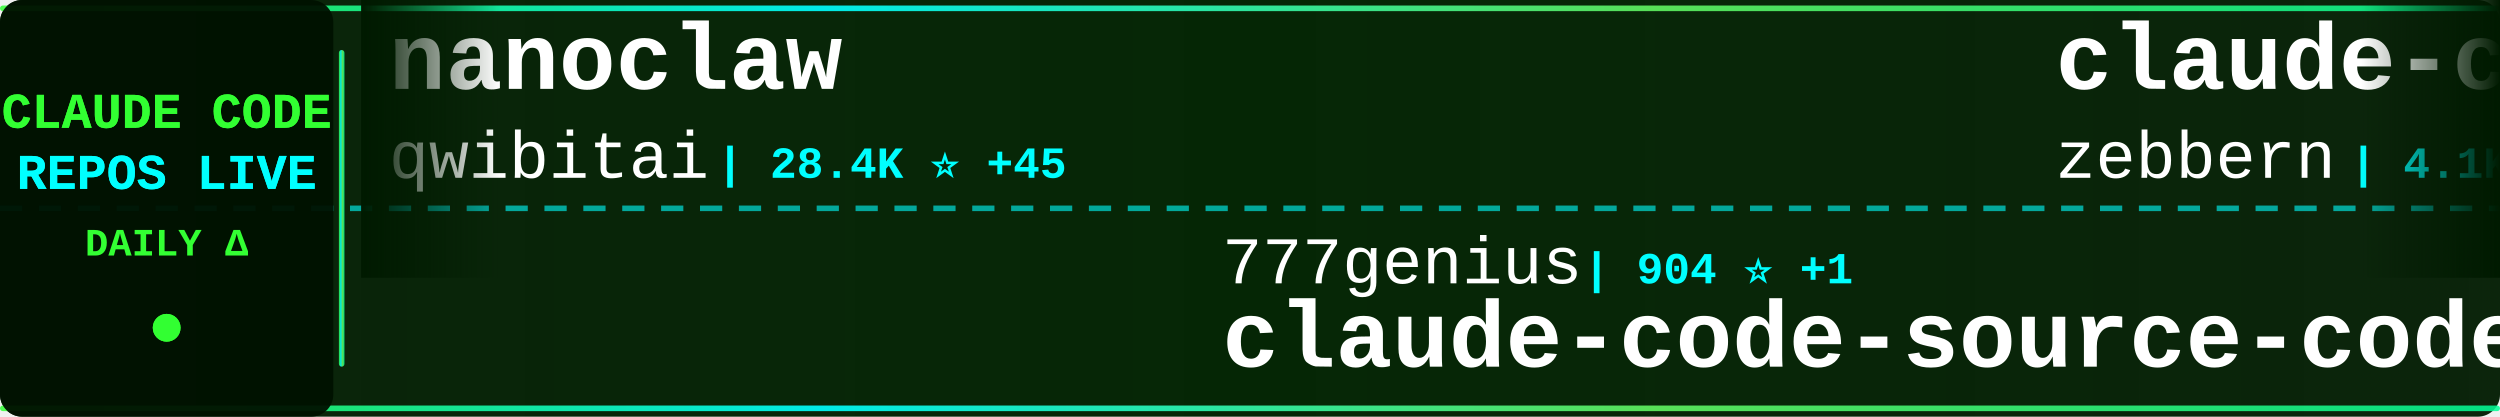
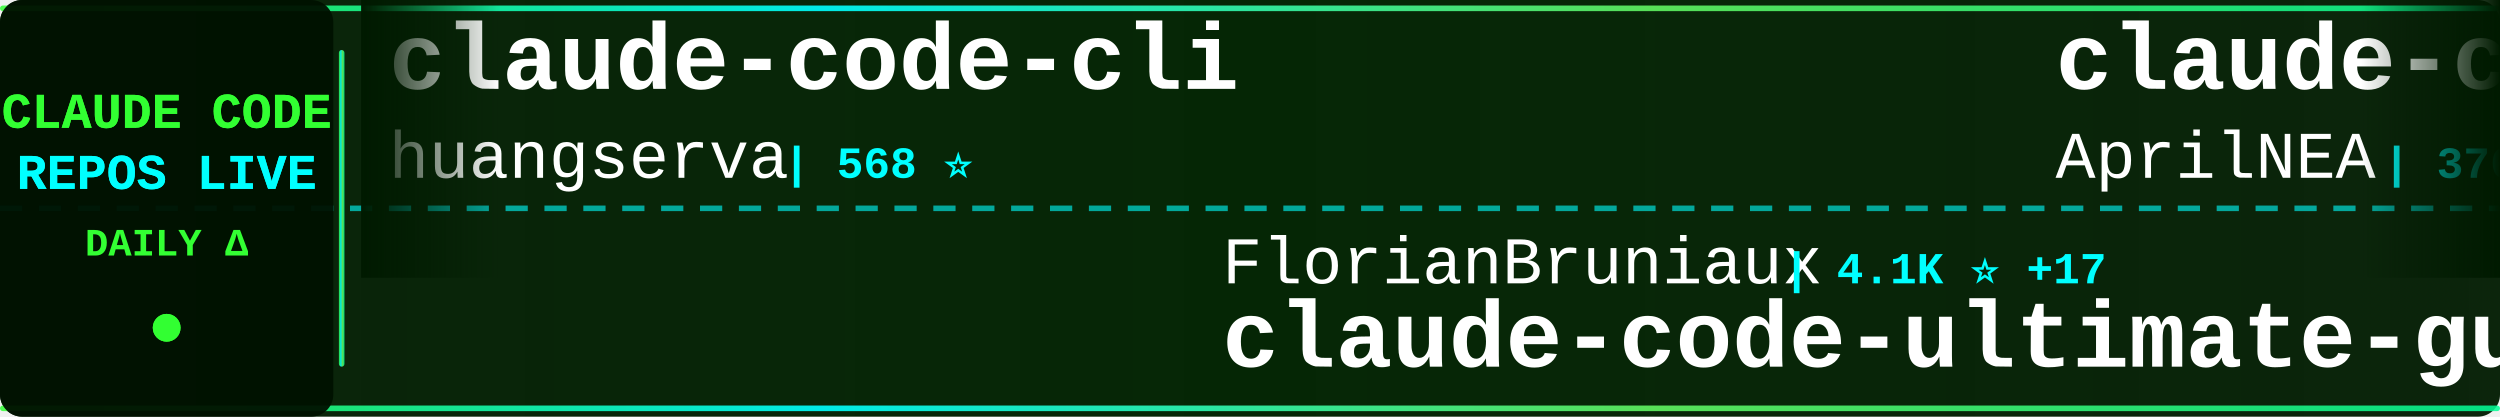
<svg xmlns="http://www.w3.org/2000/svg" width="900" height="150">
  <defs>
    <linearGradient id="tickerBg" x1="0%" y1="0%" x2="100%" y2="0%">
      <stop offset="0%" style="stop-color:#001a00;stop-opacity:0.95" />
      <stop offset="50%" style="stop-color:#002200;stop-opacity:0.98" />
      <stop offset="100%" style="stop-color:#001a00;stop-opacity:0.95" />
    </linearGradient>
    <linearGradient id="borderGrad" x1="0%" y1="0%" x2="100%" y2="0%">
      <stop offset="0%" style="stop-color:#33ff33;stop-opacity:0.85">
        <animate attributeName="stop-opacity" values="0.85;1;0.85" dur="2s" repeatCount="indefinite" />
      </stop>
      <stop offset="33%" style="stop-color:#00ffff;stop-opacity:0.9">
        <animate attributeName="stop-opacity" values="0.9;1;0.9" dur="2.2s" repeatCount="indefinite" />
      </stop>
      <stop offset="66%" style="stop-color:#66ff66;stop-opacity:0.85">
        <animate attributeName="stop-opacity" values="0.85;1;0.85" dur="1.8s" repeatCount="indefinite" />
      </stop>
      <stop offset="100%" style="stop-color:#00ff99;stop-opacity:0.85">
        <animate attributeName="stop-opacity" values="0.85;1;0.85" dur="2s" repeatCount="indefinite" />
      </stop>
    </linearGradient>
    <filter id="textGlow">
      <feGaussianBlur stdDeviation="0.1" result="coloredBlur" />
      <feMerge>
        <feMergeNode in="coloredBlur" />
        <feMergeNode in="SourceGraphic" />
      </feMerge>
    </filter>
    <filter id="metricGlow">
      <feGaussianBlur stdDeviation="0.2" result="coloredBlur" />
      <feMerge>
        <feMergeNode in="coloredBlur" />
        <feMergeNode in="SourceGraphic" />
      </feMerge>
    </filter>
    <linearGradient id="leftFade" x1="0%" y1="0%" x2="100%" y2="0%">
      <stop offset="0%" style="stop-color:#001a00;stop-opacity:1" />
      <stop offset="100%" style="stop-color:#001a00;stop-opacity:0" />
    </linearGradient>
    <linearGradient id="rightFade" x1="0%" y1="0%" x2="100%" y2="0%">
      <stop offset="0%" style="stop-color:#001a00;stop-opacity:0" />
      <stop offset="100%" style="stop-color:#001a00;stop-opacity:1" />
    </linearGradient>
  </defs>
  <rect width="900" height="150" fill="url(#tickerBg)" rx="8" />
  <rect x="0" y="2" width="900" height="2" fill="url(#borderGrad)" rx="1" />
  <rect x="0" y="146" width="900" height="2" fill="url(#borderGrad)" rx="1" />
  <line x1="0" y1="75" x2="900" y2="75" stroke="#00ffff" stroke-width="2" stroke-dasharray="8 6" opacity="0.6" />
  <rect x="0" y="0" width="120" height="150" fill="#001100" opacity="0.95" rx="8" />
  <text x="60" y="46" font-family="'Courier New', monospace" font-size="18" font-weight="bold" fill="#33ff33" text-anchor="middle" filter="url(#textGlow)">
    CLAUDE CODE
  </text>
  <text x="60" y="68" font-family="'Courier New', monospace" font-size="18" font-weight="bold" fill="#00ffff" text-anchor="middle" filter="url(#textGlow)">
    REPOS LIVE
  </text>
  <text x="60" y="92" font-family="'Courier New', monospace" font-size="14" font-weight="bold" fill="#33ff33" text-anchor="middle">
    DAILY Δ
  </text>
  <circle cx="60" cy="118" r="5" fill="#33ff33" filter="url(#metricGlow)">
    <animate attributeName="r" values="4;6;4" dur="1.5s" repeatCount="indefinite" />
    <animate attributeName="opacity" values="0.6;1;0.6" dur="1.5s" repeatCount="indefinite" />
  </circle>
  <rect x="122" y="18" width="2" height="114" fill="url(#borderGrad)" rx="1" />
  <clipPath id="tickerClip">
    <rect x="130" y="0" width="770" height="150" />
  </clipPath>
  <g clip-path="url(#tickerClip)">
    <g id="tickerItems">
      <animateTransform attributeName="transform" attributeType="XML" type="translate" from="0 0" to="-3000 0" dur="54s" repeatCount="indefinite" />
      <g transform="translate(0, 0)">
-         <text x="140" y="32" font-family="'Courier New', monospace" font-size="34" font-weight="bold" fill="#ffffff">nanoclaw</text>
-         <text x="140" y="64" font-family="'Courier New', monospace" font-size="24" font-weight="normal" fill="#ffffff" opacity="1.0">qwibitai</text>
-         <text x="258" y="64" font-family="'Courier New', monospace" font-size="16" font-weight="bold" fill="#00ffff"> | 28.4K ⭐ +45</text>
+         <text x="140" y="32" font-family="'Courier New', monospace" font-size="34" font-weight="bold" fill="#ffffff">claude-code-cli</text>
+         <text x="140" y="64" font-family="'Courier New', monospace" font-size="24" font-weight="normal" fill="#ffffff" opacity="1.0">huangserva</text>
+         <text x="282" y="64" font-family="'Courier New', monospace" font-size="16" font-weight="bold" fill="#00ffff"> | 568 ⭐</text>
      </g>
      <g transform="translate(300, 0)">
-         <text x="140" y="102" font-family="'Courier New', monospace" font-size="24" font-weight="normal" fill="#ffffff" opacity="1.0">777genius</text>
-         <text x="270" y="102" font-family="'Courier New', monospace" font-size="16" font-weight="bold" fill="#00ffff"> | 904 ⭐ +1</text>
-         <text x="140" y="132" font-family="'Courier New', monospace" font-size="34" font-weight="bold" fill="#ffffff">claude-code-source-code</text>
+         <text x="140" y="102" font-family="'Courier New', monospace" font-size="24" font-weight="normal" fill="#ffffff" opacity="1.0">FlorianBruniaux</text>
+         <text x="342" y="102" font-family="'Courier New', monospace" font-size="16" font-weight="bold" fill="#00ffff"> | 4.1K ⭐ +17</text>
+         <text x="140" y="132" font-family="'Courier New', monospace" font-size="34" font-weight="bold" fill="#ffffff">claude-code-ultimate-gui...</text>
      </g>
      <g transform="translate(600, 0)">
-         <text x="140" y="32" font-family="'Courier New', monospace" font-size="34" font-weight="bold" fill="#ffffff">claude-code-guide</text>
-         <text x="140" y="64" font-family="'Courier New', monospace" font-size="24" font-weight="normal" fill="#ffffff" opacity="1.0">zebbern</text>
-         <text x="246" y="64" font-family="'Courier New', monospace" font-size="16" font-weight="bold" fill="#00ffff"> | 4.1K ⭐ +4</text>
-       </g>
-       <g transform="translate(900, 0)">
-         <text x="140" y="102" font-family="'Courier New', monospace" font-size="24" font-weight="normal" fill="#ffffff" opacity="1.0">musistudio</text>
-         <text x="282" y="102" font-family="'Courier New', monospace" font-size="16" font-weight="bold" fill="#00ffff"> | 33.3K ⭐ +55</text>
-         <text x="140" y="132" font-family="'Courier New', monospace" font-size="34" font-weight="bold" fill="#ffffff">claude-code-router</text>
-       </g>
-       <g transform="translate(1200, 0)">
-         <text x="140" y="32" font-family="'Courier New', monospace" font-size="34" font-weight="bold" fill="#ffffff">free-claude-code</text>
-         <text x="140" y="64" font-family="'Courier New', monospace" font-size="24" font-weight="normal" fill="#ffffff" opacity="1.0">Alishahryar1</text>
-         <text x="306" y="64" font-family="'Courier New', monospace" font-size="16" font-weight="bold" fill="#00ffff"> | 19.4K ⭐ +617</text>
-       </g>
-       <g transform="translate(1500, 0)">
-         <text x="140" y="102" font-family="'Courier New', monospace" font-size="24" font-weight="normal" fill="#ffffff" opacity="1.0">pedrohcgs</text>
-         <text x="270" y="102" font-family="'Courier New', monospace" font-size="16" font-weight="bold" fill="#00ffff"> | 1.0K ⭐ +5</text>
-         <text x="140" y="132" font-family="'Courier New', monospace" font-size="34" font-weight="bold" fill="#ffffff">claude-code-my-workflow</text>
-       </g>
-       <g transform="translate(1800, 0)">
        <text x="140" y="32" font-family="'Courier New', monospace" font-size="34" font-weight="bold" fill="#ffffff">claude-code-source</text>
        <text x="140" y="64" font-family="'Courier New', monospace" font-size="24" font-weight="normal" fill="#ffffff" opacity="1.0">AprilNEA</text>
        <text x="258" y="64" font-family="'Courier New', monospace" font-size="16" font-weight="bold" fill="#00ffff"> | 376 ⭐ +3</text>
      </g>
+       <g transform="translate(900, 0)">
+         <text x="140" y="102" font-family="'Courier New', monospace" font-size="24" font-weight="normal" fill="#ffffff" opacity="1.0">router-for-me</text>
+         <text x="318" y="102" font-family="'Courier New', monospace" font-size="16" font-weight="bold" fill="#00ffff"> | 30.2K ⭐ +187</text>
+         <text x="140" y="132" font-family="'Courier New', monospace" font-size="34" font-weight="bold" fill="#ffffff">CLIProxyAPI</text>
+       </g>
+       <g transform="translate(1200, 0)">
+         <text x="140" y="32" font-family="'Courier New', monospace" font-size="34" font-weight="bold" fill="#ffffff">everything-claude-code</text>
+         <text x="140" y="64" font-family="'Courier New', monospace" font-size="24" font-weight="normal" fill="#ffffff" opacity="1.0">affaan-m</text>
+         <text x="258" y="64" font-family="'Courier New', monospace" font-size="16" font-weight="bold" fill="#00ffff"> | 171.3K ⭐ +668</text>
+       </g>
+       <g transform="translate(1500, 0)">
+         <text x="140" y="102" font-family="'Courier New', monospace" font-size="24" font-weight="normal" fill="#ffffff" opacity="1.0">fazxes</text>
+         <text x="234" y="102" font-family="'Courier New', monospace" font-size="16" font-weight="bold" fill="#00ffff"> | 212 ⭐</text>
+         <text x="140" y="132" font-family="'Courier New', monospace" font-size="34" font-weight="bold" fill="#ffffff">Claude-code</text>
+       </g>
+       <g transform="translate(1800, 0)">
+         <text x="140" y="32" font-family="'Courier New', monospace" font-size="34" font-weight="bold" fill="#ffffff">antigravity-awesome-skil...</text>
+         <text x="140" y="64" font-family="'Courier New', monospace" font-size="24" font-weight="normal" fill="#ffffff" opacity="1.0">sickn33</text>
+         <text x="246" y="64" font-family="'Courier New', monospace" font-size="16" font-weight="bold" fill="#00ffff"> | 35.9K ⭐ +130</text>
+       </g>
      <g transform="translate(2100, 0)">
-         <text x="140" y="102" font-family="'Courier New', monospace" font-size="24" font-weight="normal" fill="#ffffff" opacity="1.0">Hyper66666</text>
-         <text x="282" y="102" font-family="'Courier New', monospace" font-size="16" font-weight="bold" fill="#00ffff"> | 213 ⭐ +1</text>
-         <text x="140" y="132" font-family="'Courier New', monospace" font-size="34" font-weight="bold" fill="#ffffff">claude-code-sourcemap</text>
+         <text x="140" y="102" font-family="'Courier New', monospace" font-size="24" font-weight="normal" fill="#ffffff" opacity="1.0">ding113</text>
+         <text x="246" y="102" font-family="'Courier New', monospace" font-size="16" font-weight="bold" fill="#00ffff"> | 2.7K ⭐ +7</text>
+         <text x="140" y="132" font-family="'Courier New', monospace" font-size="34" font-weight="bold" fill="#ffffff">claude-code-hub</text>
      </g>
      <g transform="translate(2400, 0)">
-         <text x="140" y="32" font-family="'Courier New', monospace" font-size="34" font-weight="bold" fill="#ffffff">Claude-Code-x-OpenClaw-G...</text>
-         <text x="140" y="64" font-family="'Courier New', monospace" font-size="24" font-weight="normal" fill="#ffffff" opacity="1.0">KimYx0207</text>
-         <text x="270" y="64" font-family="'Courier New', monospace" font-size="16" font-weight="bold" fill="#00ffff"> | 3.6K ⭐ +9</text>
+         <text x="140" y="32" font-family="'Courier New', monospace" font-size="34" font-weight="bold" fill="#ffffff">claude-code-source-code-...</text>
+         <text x="140" y="64" font-family="'Courier New', monospace" font-size="24" font-weight="normal" fill="#ffffff" opacity="1.0">ghuntley</text>
+         <text x="258" y="64" font-family="'Courier New', monospace" font-size="16" font-weight="bold" fill="#00ffff"> | 974 ⭐ +1</text>
      </g>
      <g transform="translate(2700, 0)">
+         <text x="140" y="102" font-family="'Courier New', monospace" font-size="24" font-weight="normal" fill="#ffffff" opacity="1.0">https-deeplearning-ai</text>
+         <text x="414" y="102" font-family="'Courier New', monospace" font-size="16" font-weight="bold" fill="#00ffff"> | 499 ⭐</text>
+         <text x="140" y="132" font-family="'Courier New', monospace" font-size="34" font-weight="bold" fill="#ffffff">sc-claude-code-files</text>
+       </g>
+       <g transform="translate(3000, 0)">
+         <text x="140" y="32" font-family="'Courier New', monospace" font-size="34" font-weight="bold" fill="#ffffff">claude-code-cli</text>
+         <text x="140" y="64" font-family="'Courier New', monospace" font-size="24" font-weight="normal" fill="#ffffff" opacity="1.0">huangserva</text>
+         <text x="282" y="64" font-family="'Courier New', monospace" font-size="16" font-weight="bold" fill="#00ffff"> | 568 ⭐</text>
+       </g>
+       <g transform="translate(3300, 0)">
        <text x="140" y="102" font-family="'Courier New', monospace" font-size="24" font-weight="normal" fill="#ffffff" opacity="1.0">FlorianBruniaux</text>
-         <text x="342" y="102" font-family="'Courier New', monospace" font-size="16" font-weight="bold" fill="#00ffff"> | 4.1K ⭐ +21</text>
+         <text x="342" y="102" font-family="'Courier New', monospace" font-size="16" font-weight="bold" fill="#00ffff"> | 4.1K ⭐ +17</text>
        <text x="140" y="132" font-family="'Courier New', monospace" font-size="34" font-weight="bold" fill="#ffffff">claude-code-ultimate-gui...</text>
      </g>
-       <g transform="translate(3000, 0)">
-         <text x="140" y="32" font-family="'Courier New', monospace" font-size="34" font-weight="bold" fill="#ffffff">nanoclaw</text>
-         <text x="140" y="64" font-family="'Courier New', monospace" font-size="24" font-weight="normal" fill="#ffffff" opacity="1.0">qwibitai</text>
-         <text x="258" y="64" font-family="'Courier New', monospace" font-size="16" font-weight="bold" fill="#00ffff"> | 28.4K ⭐ +45</text>
-       </g>
-       <g transform="translate(3300, 0)">
-         <text x="140" y="102" font-family="'Courier New', monospace" font-size="24" font-weight="normal" fill="#ffffff" opacity="1.0">777genius</text>
-         <text x="270" y="102" font-family="'Courier New', monospace" font-size="16" font-weight="bold" fill="#00ffff"> | 904 ⭐ +1</text>
-         <text x="140" y="132" font-family="'Courier New', monospace" font-size="34" font-weight="bold" fill="#ffffff">claude-code-source-code</text>
-       </g>
      <g transform="translate(3600, 0)">
-         <text x="140" y="32" font-family="'Courier New', monospace" font-size="34" font-weight="bold" fill="#ffffff">claude-code-guide</text>
-         <text x="140" y="64" font-family="'Courier New', monospace" font-size="24" font-weight="normal" fill="#ffffff" opacity="1.0">zebbern</text>
-         <text x="246" y="64" font-family="'Courier New', monospace" font-size="16" font-weight="bold" fill="#00ffff"> | 4.1K ⭐ +4</text>
+         <text x="140" y="32" font-family="'Courier New', monospace" font-size="34" font-weight="bold" fill="#ffffff">claude-code-source</text>
+         <text x="140" y="64" font-family="'Courier New', monospace" font-size="24" font-weight="normal" fill="#ffffff" opacity="1.0">AprilNEA</text>
+         <text x="258" y="64" font-family="'Courier New', monospace" font-size="16" font-weight="bold" fill="#00ffff"> | 376 ⭐ +3</text>
      </g>
      <g transform="translate(3900, 0)">
-         <text x="140" y="102" font-family="'Courier New', monospace" font-size="24" font-weight="normal" fill="#ffffff" opacity="1.0">musistudio</text>
-         <text x="282" y="102" font-family="'Courier New', monospace" font-size="16" font-weight="bold" fill="#00ffff"> | 33.3K ⭐ +55</text>
-         <text x="140" y="132" font-family="'Courier New', monospace" font-size="34" font-weight="bold" fill="#ffffff">claude-code-router</text>
+         <text x="140" y="102" font-family="'Courier New', monospace" font-size="24" font-weight="normal" fill="#ffffff" opacity="1.0">router-for-me</text>
+         <text x="318" y="102" font-family="'Courier New', monospace" font-size="16" font-weight="bold" fill="#00ffff"> | 30.2K ⭐ +187</text>
+         <text x="140" y="132" font-family="'Courier New', monospace" font-size="34" font-weight="bold" fill="#ffffff">CLIProxyAPI</text>
      </g>
    </g>
  </g>
  <rect x="130" y="0" width="50" height="100" fill="url(#leftFade)" />
  <rect x="850" y="0" width="50" height="100" fill="url(#rightFade)" />
</svg>
